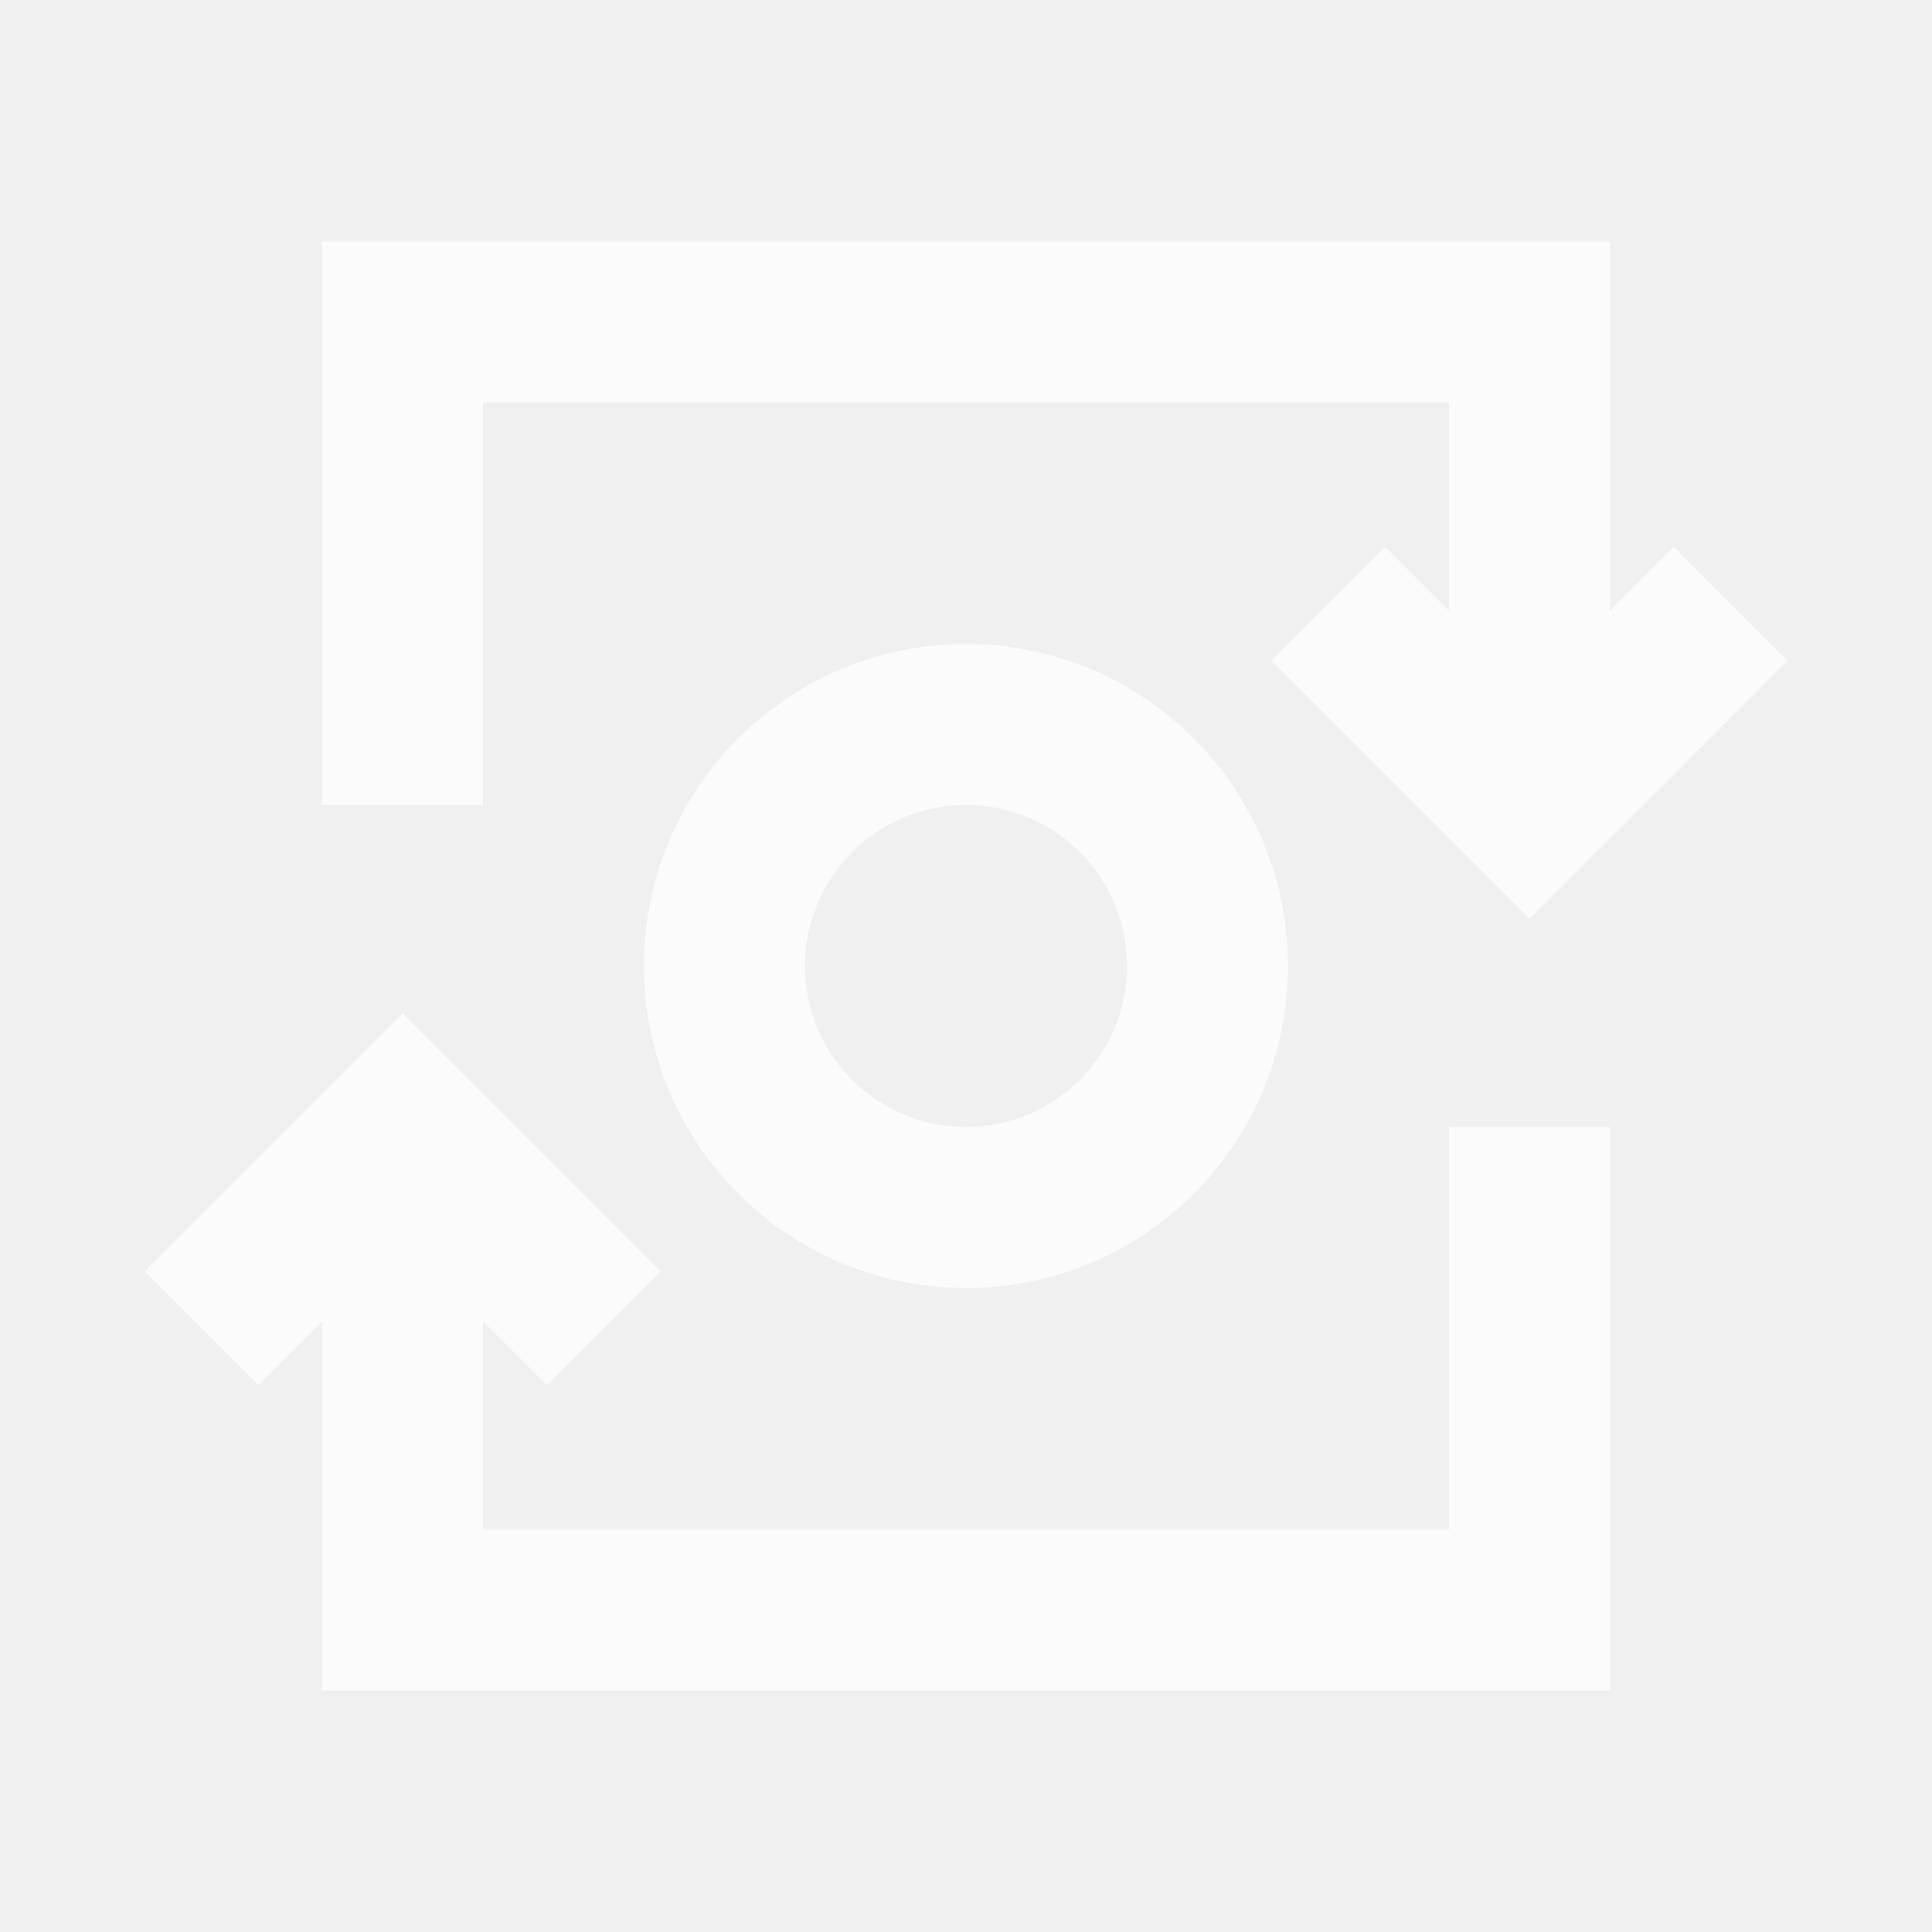
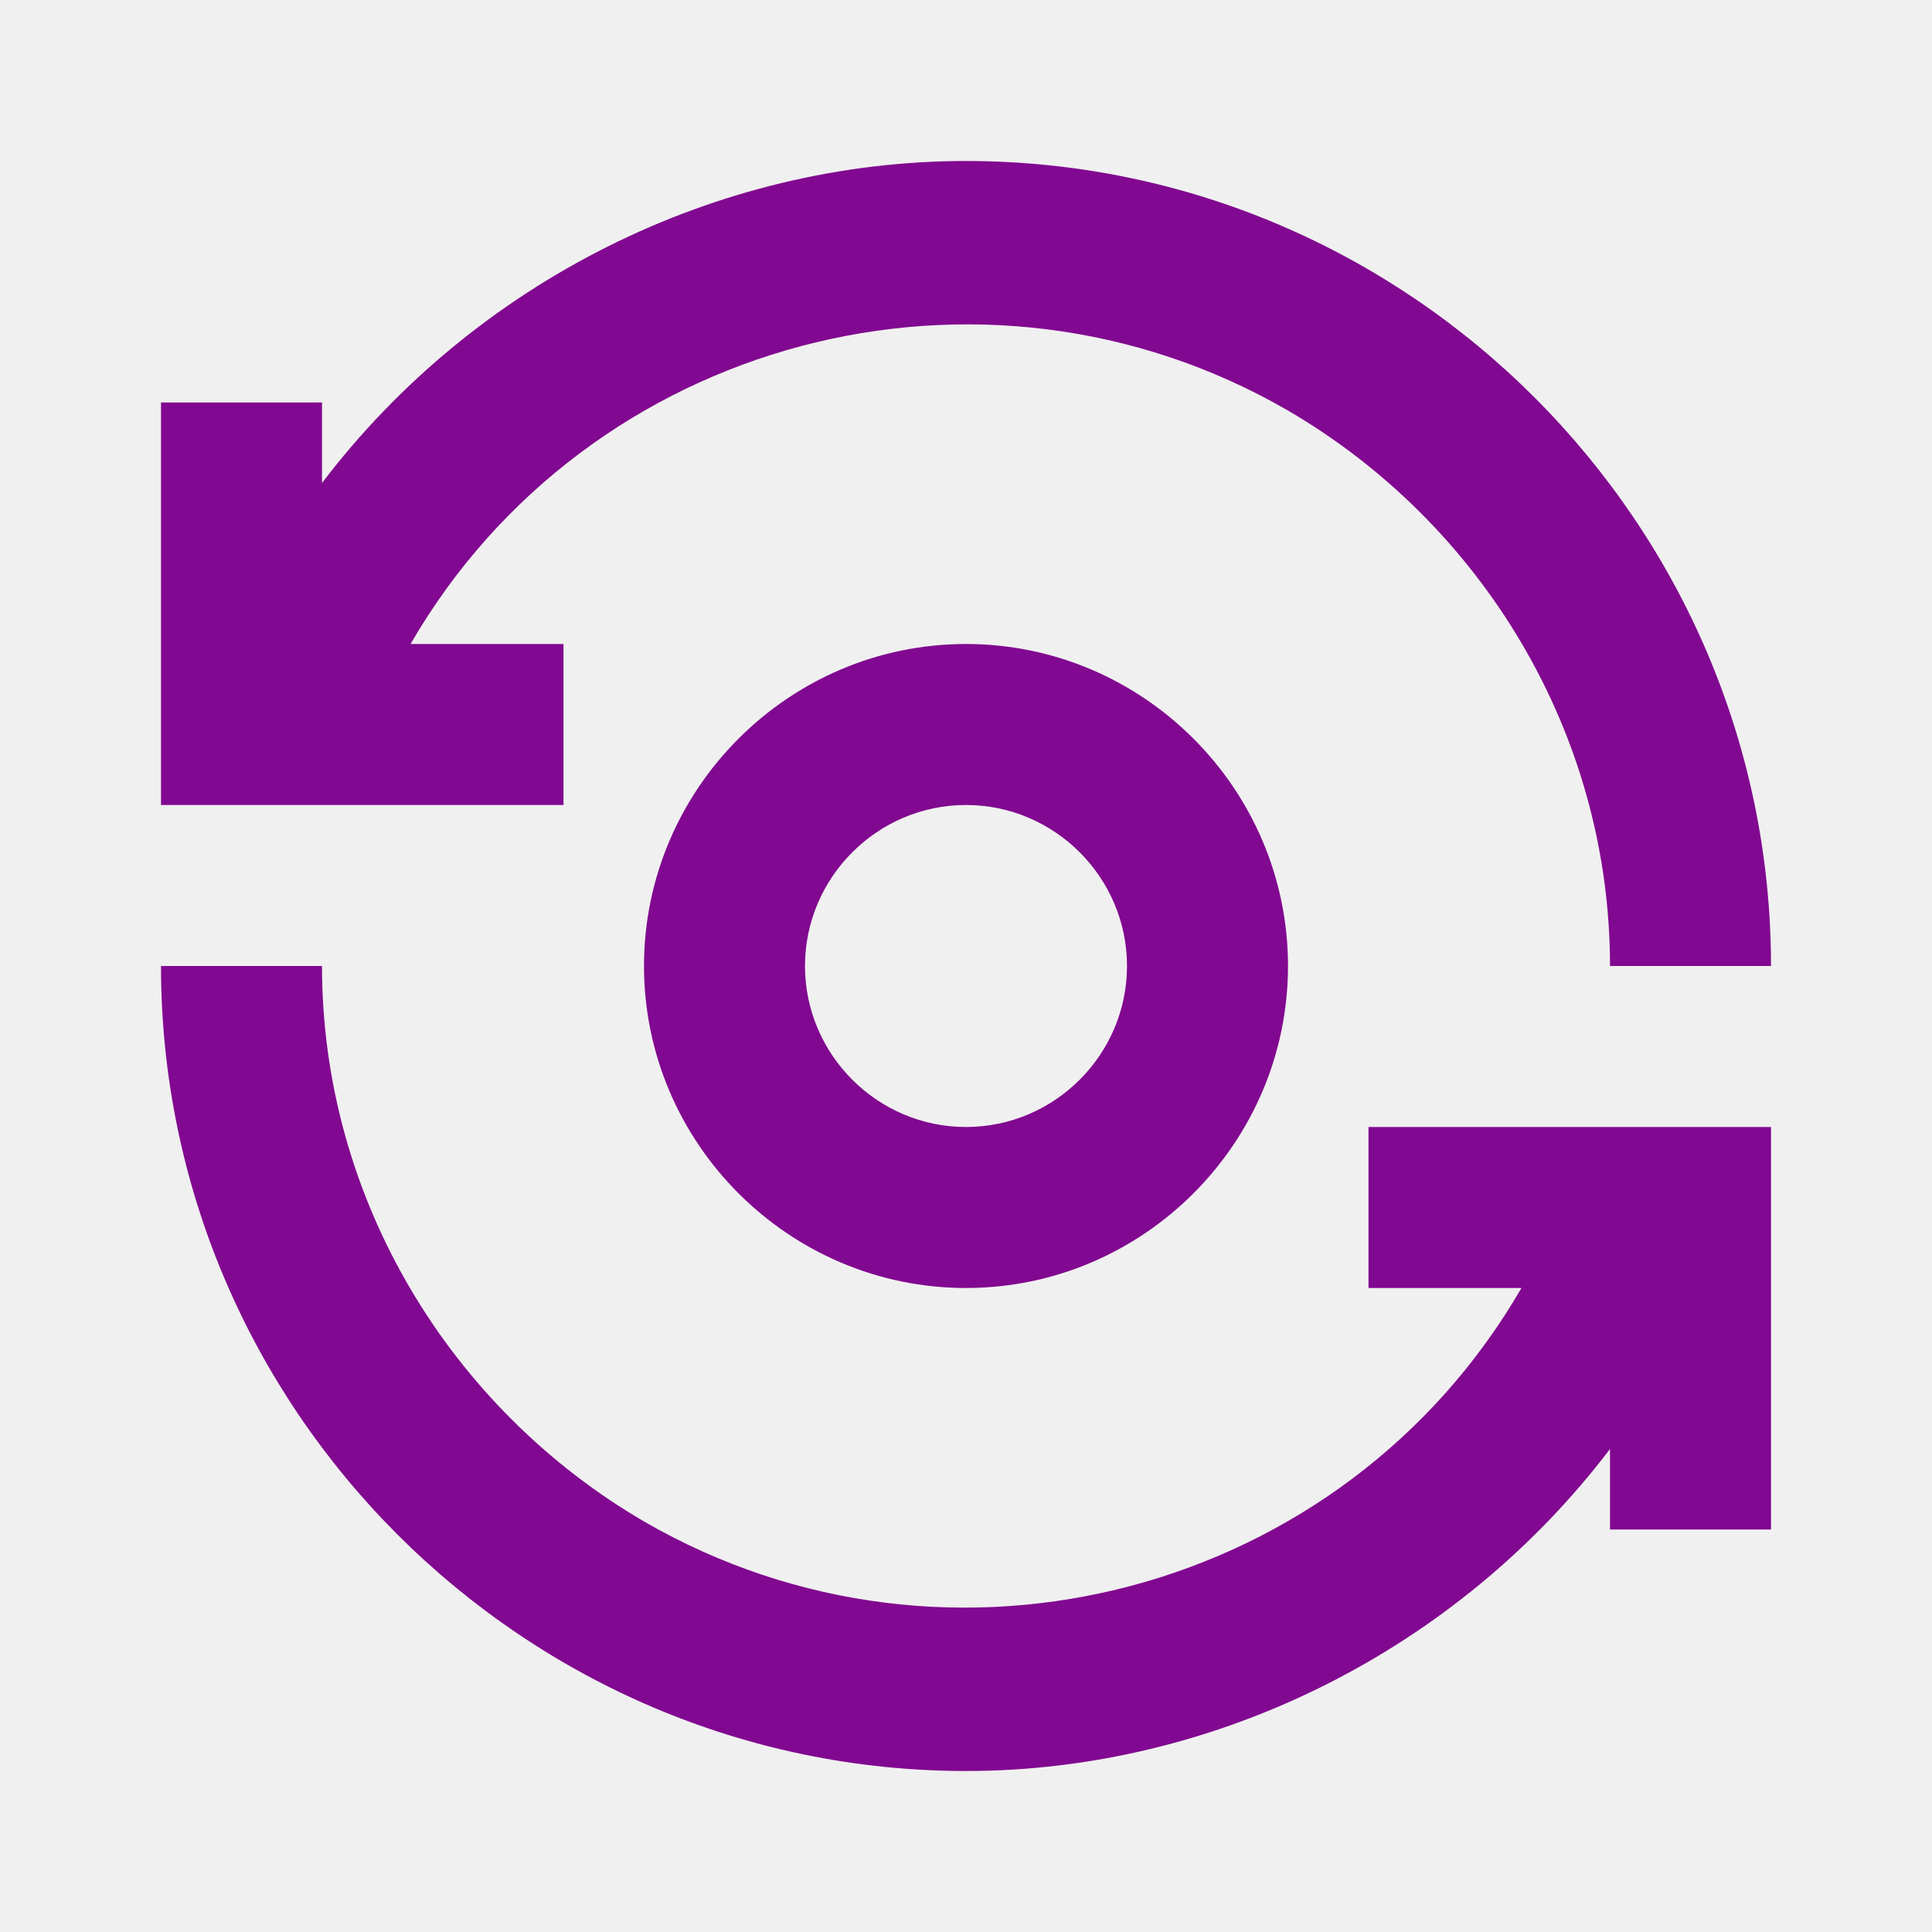
- <svg xmlns="http://www.w3.org/2000/svg" width="24" height="24" viewBox="0 0 24 24">
-   <defs>
-     <style type="text/css">
-             .cls-1{opacity:.7}.cls-2{fill:#fff}.cls-3{fill:none}
-         </style>
-   </defs>
-   <g id="ic_mint" class="cls-1">
-     <g id="Group_9004" data-name="Group 9004">
-       <path id="Path_18964" d="M6 5h12v2.586l-.793-.793-1.414 1.414L19 11.414l3.207-3.207-1.414-1.414-.793.793V3H4v7h2z" class="cls-2" data-name="Path 18964" />
-       <path id="Path_18965" d="M12 8a4 4 0 1 0 4 4 4 4 0 0 0-4-4zm0 6a2 2 0 1 1 2-2 2 2 0 0 1-2 2z" class="cls-2" data-name="Path 18965" />
-       <path id="Path_18966" d="M18 19H6v-2.586l.793.793 1.414-1.414L5 12.586l-3.207 3.207 1.414 1.414.793-.793V21h16v-7h-2z" class="cls-2" data-name="Path 18966" />
-     </g>
-     <path id="Rectangle_4647" d="M0 0h24v24H0z" class="cls-3" data-name="Rectangle 4647" />
+ <svg xmlns="http://www.w3.org/2000/svg" version="1.1" id="Layer_1" x="0px" y="0px" viewBox="0 0 24 24" style="enable-background:new 0 0 24 24;" xml:space="preserve">
+   <style type="text/css">
+ 	.st0{fill:none;}
+ 	.st1{fill:#810890;}
+ </style>
+   <rect class="st0" width="24" height="24" />
+   <g id="Group_8823">
+     <path id="Path_18880" class="st1" d="M8,12c0,2.2,1.8,4,4,4s4-1.8,4-4s-1.8-4-4-4S8,9.8,8,12z M14,12c0,1.1-0.9,2-2,2s-2-0.9-2-2   s0.9-2,2-2S14,10.9,14,12z" />
+     <path id="Path_18881" class="st1" d="M7,8H5.1C7.3,4.2,12.2,2.9,16,5.1c2.4,1.4,4,4,4,6.9h2c0-5.5-4.5-10-10-10C8.9,2,5.9,3.5,4,6   V5H2v5h5V8z" />
+     <path id="Path_18882" class="st1" d="M17,16h1.9c-2.2,3.8-7.1,5.1-10.9,2.9c-2.4-1.4-4-4-4-6.9H2c0,5.5,4.5,10,10,10   c3.1,0,6.1-1.5,8-4v1h2v-5h-5V16z" />
  </g>
+   <path id="Rectangle_4408" class="st0" d="M0,0h24v24H0V0z" />
</svg>
